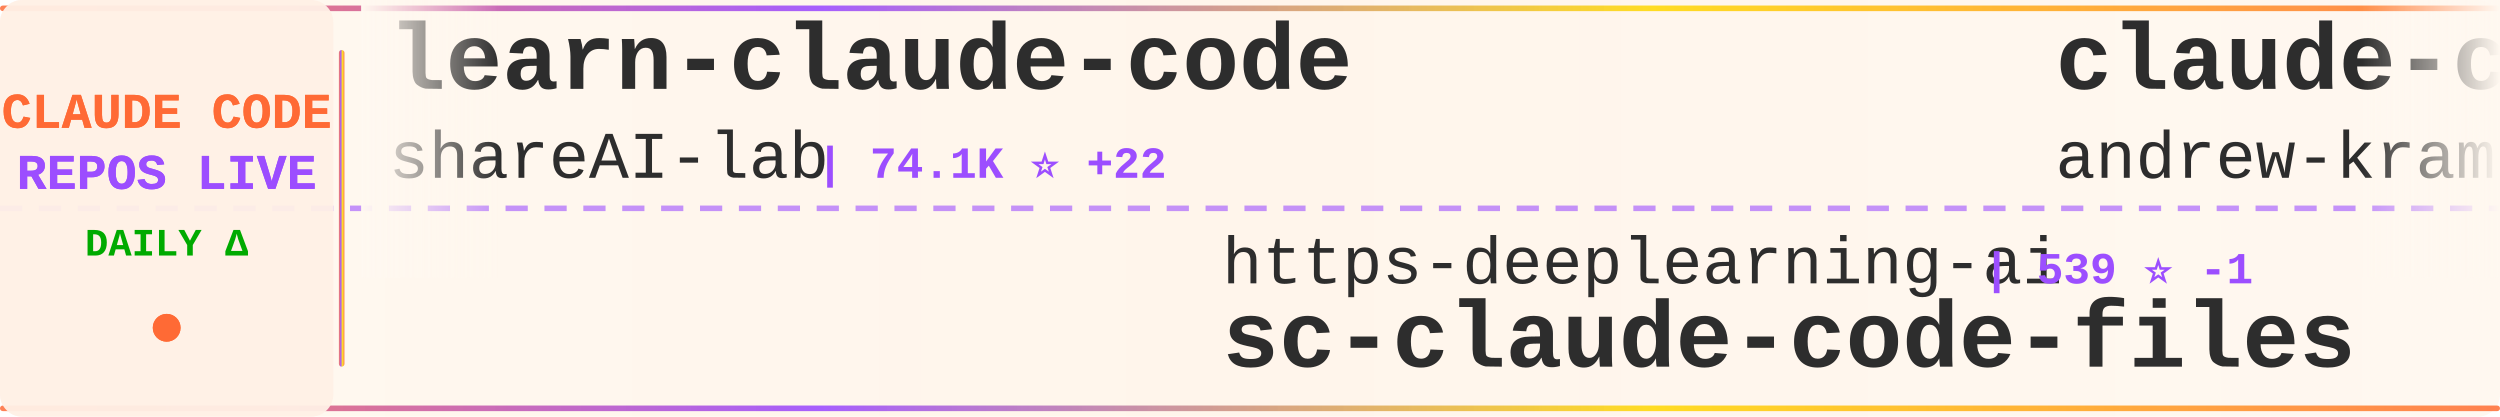
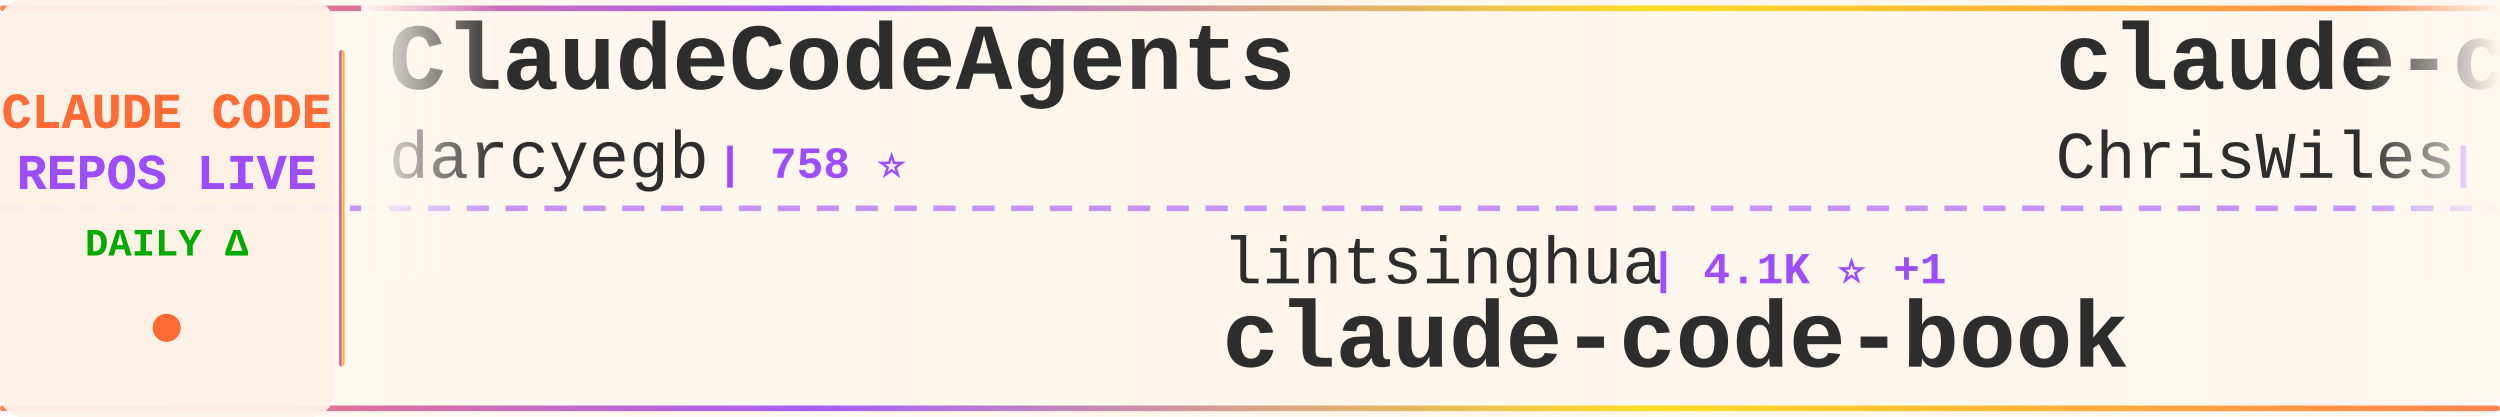
<svg xmlns="http://www.w3.org/2000/svg" width="900" height="150">
  <defs>
    <linearGradient id="tickerBg" x1="0%" y1="0%" x2="100%" y2="0%">
      <stop offset="0%" style="stop-color:#fff8f0;stop-opacity:0.98" />
      <stop offset="50%" style="stop-color:#fff5eb;stop-opacity:1" />
      <stop offset="100%" style="stop-color:#fff8f0;stop-opacity:0.98" />
    </linearGradient>
    <linearGradient id="borderGrad" x1="0%" y1="0%" x2="100%" y2="0%">
      <stop offset="0%" style="stop-color:#FF6B35;stop-opacity:0.85">
        <animate attributeName="stop-opacity" values="0.85;1;0.85" dur="2s" repeatCount="indefinite" />
      </stop>
      <stop offset="33%" style="stop-color:#9C4EFF;stop-opacity:0.9">
        <animate attributeName="stop-opacity" values="0.9;1;0.9" dur="2.2s" repeatCount="indefinite" />
      </stop>
      <stop offset="66%" style="stop-color:#FFD700;stop-opacity:0.85">
        <animate attributeName="stop-opacity" values="0.85;1;0.85" dur="1.8s" repeatCount="indefinite" />
      </stop>
      <stop offset="100%" style="stop-color:#FF6B35;stop-opacity:0.85">
        <animate attributeName="stop-opacity" values="0.85;1;0.85" dur="2s" repeatCount="indefinite" />
      </stop>
    </linearGradient>
    <filter id="textGlow">
      <feGaussianBlur stdDeviation="0.15" result="coloredBlur" />
      <feMerge>
        <feMergeNode in="coloredBlur" />
        <feMergeNode in="SourceGraphic" />
      </feMerge>
    </filter>
    <filter id="metricGlow">
      <feGaussianBlur stdDeviation="0.2" result="coloredBlur" />
      <feMerge>
        <feMergeNode in="coloredBlur" />
        <feMergeNode in="SourceGraphic" />
      </feMerge>
    </filter>
    <linearGradient id="leftFade" x1="0%" y1="0%" x2="100%" y2="0%">
      <stop offset="0%" style="stop-color:#fff8f0;stop-opacity:1" />
      <stop offset="100%" style="stop-color:#fff8f0;stop-opacity:0" />
    </linearGradient>
    <linearGradient id="rightFade" x1="0%" y1="0%" x2="100%" y2="0%">
      <stop offset="0%" style="stop-color:#fff8f0;stop-opacity:0" />
      <stop offset="100%" style="stop-color:#fff8f0;stop-opacity:1" />
    </linearGradient>
  </defs>
  <rect width="900" height="150" fill="url(#tickerBg)" rx="8" />
  <rect x="0" y="2" width="900" height="2" fill="url(#borderGrad)" rx="1" />
  <rect x="0" y="146" width="900" height="2" fill="url(#borderGrad)" rx="1" />
  <line x1="0" y1="75" x2="900" y2="75" stroke="#9C4EFF" stroke-width="2" stroke-dasharray="8 6" opacity="0.6" />
  <rect x="0" y="0" width="120" height="150" fill="#fff0e6" opacity="0.95" rx="8" />
  <text x="60" y="46" font-family="'Courier New', monospace" font-size="18" font-weight="bold" fill="#FF6B35" text-anchor="middle" filter="url(#textGlow)">
    CLAUDE CODE
  </text>
  <text x="60" y="68" font-family="'Courier New', monospace" font-size="18" font-weight="bold" fill="#9C4EFF" text-anchor="middle" filter="url(#textGlow)">
    REPOS LIVE
  </text>
  <text x="60" y="92" font-family="'Courier New', monospace" font-size="14" font-weight="bold" fill="#00aa00" text-anchor="middle">
    DAILY Δ
  </text>
  <circle cx="60" cy="118" r="5" fill="#FF6B35" filter="url(#metricGlow)">
    <animate attributeName="r" values="4;6;4" dur="1.5s" repeatCount="indefinite" />
    <animate attributeName="opacity" values="0.6;1;0.6" dur="1.5s" repeatCount="indefinite" />
  </circle>
  <rect x="122" y="18" width="2" height="114" fill="url(#borderGrad)" rx="1" />
  <clipPath id="tickerClip">
    <rect x="130" y="0" width="770" height="150" />
  </clipPath>
  <g clip-path="url(#tickerClip)">
    <g id="tickerItems">
      <animateTransform attributeName="transform" attributeType="XML" type="translate" from="0 0" to="-3000 0" dur="54s" repeatCount="indefinite" />
      <g transform="translate(0, 0)">
-         <text x="140" y="32" font-family="'Courier New', monospace" font-size="34" font-weight="bold" fill="#2d2d2d">learn-claude-code</text>
-         <text x="140" y="64" font-family="'Courier New', monospace" font-size="24" font-weight="normal" fill="#2d2d2d" opacity="1.0">shareAI-lab</text>
-         <text x="294" y="64" font-family="'Courier New', monospace" font-size="16" font-weight="bold" fill="#9C4EFF"> | 74.1K ⭐ +22</text>
+         <text x="140" y="32" font-family="'Courier New', monospace" font-size="34" font-weight="bold" fill="#2d2d2d">ClaudeCodeAgents</text>
+         <text x="140" y="64" font-family="'Courier New', monospace" font-size="24" font-weight="normal" fill="#2d2d2d" opacity="1.0">darcyegb</text>
+         <text x="258" y="64" font-family="'Courier New', monospace" font-size="16" font-weight="bold" fill="#9C4EFF"> | 758 ⭐</text>
      </g>
      <g transform="translate(300, 0)">
-         <text x="140" y="102" font-family="'Courier New', monospace" font-size="24" font-weight="normal" fill="#2d2d2d" opacity="1.0">https-deeplearning-ai</text>
-         <text x="414" y="102" font-family="'Courier New', monospace" font-size="16" font-weight="bold" fill="#9C4EFF"> | 539 ⭐ -1</text>
-         <text x="140" y="132" font-family="'Courier New', monospace" font-size="34" font-weight="bold" fill="#2d2d2d">sc-claude-code-files</text>
+         <text x="140" y="102" font-family="'Courier New', monospace" font-size="24" font-weight="normal" fill="#2d2d2d" opacity="1.0">lintsinghua</text>
+         <text x="294" y="102" font-family="'Courier New', monospace" font-size="16" font-weight="bold" fill="#9C4EFF"> | 4.1K ⭐ +1</text>
+         <text x="140" y="132" font-family="'Courier New', monospace" font-size="34" font-weight="bold" fill="#2d2d2d">claude-code-book</text>
      </g>
      <g transform="translate(600, 0)">
-         <text x="140" y="32" font-family="'Courier New', monospace" font-size="34" font-weight="bold" fill="#2d2d2d">claude-code-source-build</text>
-         <text x="140" y="64" font-family="'Courier New', monospace" font-size="24" font-weight="normal" fill="#2d2d2d" opacity="1.0">andrew-kramer-inno</text>
-         <text x="378" y="64" font-family="'Courier New', monospace" font-size="16" font-weight="bold" fill="#9C4EFF"> | 593 ⭐</text>
+         <text x="140" y="32" font-family="'Courier New', monospace" font-size="34" font-weight="bold" fill="#2d2d2d">claude-code-showcase</text>
+         <text x="140" y="64" font-family="'Courier New', monospace" font-size="24" font-weight="normal" fill="#2d2d2d" opacity="1.0">ChrisWiles</text>
+         <text x="282" y="64" font-family="'Courier New', monospace" font-size="16" font-weight="bold" fill="#9C4EFF"> | 6.0K ⭐ +1</text>
      </g>
      <g transform="translate(900, 0)">
-         <text x="140" y="102" font-family="'Courier New', monospace" font-size="24" font-weight="normal" fill="#2d2d2d" opacity="1.0">disler</text>
-         <text x="234" y="102" font-family="'Courier New', monospace" font-size="16" font-weight="bold" fill="#9C4EFF"> | 1.6K ⭐</text>
-         <text x="140" y="132" font-family="'Courier New', monospace" font-size="34" font-weight="bold" fill="#2d2d2d">pi-vs-claude-code</text>
+         <text x="140" y="102" font-family="'Courier New', monospace" font-size="24" font-weight="normal" fill="#2d2d2d" opacity="1.0">Windy3f3f3f3f</text>
+         <text x="318" y="102" font-family="'Courier New', monospace" font-size="16" font-weight="bold" fill="#9C4EFF"> | 3.4K ⭐ +4</text>
+         <text x="140" y="132" font-family="'Courier New', monospace" font-size="34" font-weight="bold" fill="#2d2d2d">how-claude-code-works</text>
      </g>
      <g transform="translate(1200, 0)">
-         <text x="140" y="32" font-family="'Courier New', monospace" font-size="34" font-weight="bold" fill="#2d2d2d">claude-code-source</text>
-         <text x="140" y="64" font-family="'Courier New', monospace" font-size="24" font-weight="normal" fill="#2d2d2d" opacity="1.0">JrCx7scC</text>
-         <text x="258" y="64" font-family="'Courier New', monospace" font-size="16" font-weight="bold" fill="#9C4EFF"> | 373 ⭐</text>
+         <text x="140" y="32" font-family="'Courier New', monospace" font-size="34" font-weight="bold" fill="#2d2d2d">awesome-claude-code-tool...</text>
+         <text x="140" y="64" font-family="'Courier New', monospace" font-size="24" font-weight="normal" fill="#2d2d2d" opacity="1.0">rohitg00</text>
+         <text x="258" y="64" font-family="'Courier New', monospace" font-size="16" font-weight="bold" fill="#9C4EFF"> | 2.5K ⭐ +1</text>
      </g>
      <g transform="translate(1500, 0)">
-         <text x="140" y="102" font-family="'Courier New', monospace" font-size="24" font-weight="normal" fill="#2d2d2d" opacity="1.0">xu-xiang</text>
-         <text x="258" y="102" font-family="'Courier New', monospace" font-size="16" font-weight="bold" fill="#9C4EFF"> | 1.9K ⭐ +1</text>
-         <text x="140" y="132" font-family="'Courier New', monospace" font-size="34" font-weight="bold" fill="#2d2d2d">everything-claude-code-z...</text>
+         <text x="140" y="102" font-family="'Courier New', monospace" font-size="24" font-weight="normal" fill="#2d2d2d" opacity="1.0">ChinaSiro</text>
+         <text x="270" y="102" font-family="'Courier New', monospace" font-size="16" font-weight="bold" fill="#9C4EFF"> | 9.6K ⭐</text>
+         <text x="140" y="132" font-family="'Courier New', monospace" font-size="34" font-weight="bold" fill="#2d2d2d">claude-code-sourcemap</text>
      </g>
      <g transform="translate(1800, 0)">
-         <text x="140" y="32" font-family="'Courier New', monospace" font-size="34" font-weight="bold" fill="#2d2d2d">claude-code-best-practic...</text>
-         <text x="140" y="64" font-family="'Courier New', monospace" font-size="24" font-weight="normal" fill="#2d2d2d" opacity="1.0">shanraisshan</text>
-         <text x="306" y="64" font-family="'Courier New', monospace" font-size="16" font-weight="bold" fill="#9C4EFF"> | 64.4K ⭐</text>
+         <text x="140" y="32" font-family="'Courier New', monospace" font-size="34" font-weight="bold" fill="#2d2d2d">claude-code-spec-workflo...</text>
+         <text x="140" y="64" font-family="'Courier New', monospace" font-size="24" font-weight="normal" fill="#2d2d2d" opacity="1.0">Pimzino</text>
+         <text x="246" y="64" font-family="'Courier New', monospace" font-size="16" font-weight="bold" fill="#9C4EFF"> | 3.8K ⭐ +1</text>
      </g>
      <g transform="translate(2100, 0)">
-         <text x="140" y="102" font-family="'Courier New', monospace" font-size="24" font-weight="normal" fill="#2d2d2d" opacity="1.0">FlorianBruniaux</text>
-         <text x="342" y="102" font-family="'Courier New', monospace" font-size="16" font-weight="bold" fill="#9C4EFF"> | 5.7K ⭐ +1</text>
-         <text x="140" y="132" font-family="'Courier New', monospace" font-size="34" font-weight="bold" fill="#2d2d2d">claude-code-ultimate-gui...</text>
+         <text x="140" y="102" font-family="'Courier New', monospace" font-size="24" font-weight="normal" fill="#2d2d2d" opacity="1.0">Yuyz0112</text>
+         <text x="258" y="102" font-family="'Courier New', monospace" font-size="16" font-weight="bold" fill="#9C4EFF"> | 2.4K ⭐ +1</text>
+         <text x="140" y="132" font-family="'Courier New', monospace" font-size="34" font-weight="bold" fill="#2d2d2d">claude-code-reverse</text>
      </g>
      <g transform="translate(2400, 0)">
-         <text x="140" y="32" font-family="'Courier New', monospace" font-size="34" font-weight="bold" fill="#2d2d2d">claude-code-workflows</text>
-         <text x="140" y="64" font-family="'Courier New', monospace" font-size="24" font-weight="normal" fill="#2d2d2d" opacity="1.0">OneRedOak</text>
-         <text x="270" y="64" font-family="'Courier New', monospace" font-size="16" font-weight="bold" fill="#9C4EFF"> | 3.9K ⭐ +1</text>
+         <text x="140" y="32" font-family="'Courier New', monospace" font-size="34" font-weight="bold" fill="#2d2d2d">claude-code-from-source</text>
+         <text x="140" y="64" font-family="'Courier New', monospace" font-size="24" font-weight="normal" fill="#2d2d2d" opacity="1.0">alejandrobalderas</text>
+         <text x="366" y="64" font-family="'Courier New', monospace" font-size="16" font-weight="bold" fill="#9C4EFF"> | 2.8K ⭐</text>
      </g>
      <g transform="translate(2700, 0)">
-         <text x="140" y="102" font-family="'Courier New', monospace" font-size="24" font-weight="normal" fill="#2d2d2d" opacity="1.0">multica-ai</text>
-         <text x="282" y="102" font-family="'Courier New', monospace" font-size="16" font-weight="bold" fill="#9C4EFF"> | 202.0K ⭐ +43</text>
-         <text x="140" y="132" font-family="'Courier New', monospace" font-size="34" font-weight="bold" fill="#2d2d2d">andrej-karpathy-skills</text>
+         <text x="140" y="102" font-family="'Courier New', monospace" font-size="24" font-weight="normal" fill="#2d2d2d" opacity="1.0">zebbern</text>
+         <text x="246" y="102" font-family="'Courier New', monospace" font-size="16" font-weight="bold" fill="#9C4EFF"> | 4.6K ⭐ -1</text>
+         <text x="140" y="132" font-family="'Courier New', monospace" font-size="34" font-weight="bold" fill="#2d2d2d">claude-code-guide</text>
      </g>
      <g transform="translate(3000, 0)">
-         <text x="140" y="32" font-family="'Courier New', monospace" font-size="34" font-weight="bold" fill="#2d2d2d">learn-claude-code</text>
-         <text x="140" y="64" font-family="'Courier New', monospace" font-size="24" font-weight="normal" fill="#2d2d2d" opacity="1.0">shareAI-lab</text>
-         <text x="294" y="64" font-family="'Courier New', monospace" font-size="16" font-weight="bold" fill="#9C4EFF"> | 74.1K ⭐ +22</text>
+         <text x="140" y="32" font-family="'Courier New', monospace" font-size="34" font-weight="bold" fill="#2d2d2d">ClaudeCodeAgents</text>
+         <text x="140" y="64" font-family="'Courier New', monospace" font-size="24" font-weight="normal" fill="#2d2d2d" opacity="1.0">darcyegb</text>
+         <text x="258" y="64" font-family="'Courier New', monospace" font-size="16" font-weight="bold" fill="#9C4EFF"> | 758 ⭐</text>
      </g>
      <g transform="translate(3300, 0)">
-         <text x="140" y="102" font-family="'Courier New', monospace" font-size="24" font-weight="normal" fill="#2d2d2d" opacity="1.0">https-deeplearning-ai</text>
-         <text x="414" y="102" font-family="'Courier New', monospace" font-size="16" font-weight="bold" fill="#9C4EFF"> | 539 ⭐ -1</text>
-         <text x="140" y="132" font-family="'Courier New', monospace" font-size="34" font-weight="bold" fill="#2d2d2d">sc-claude-code-files</text>
+         <text x="140" y="102" font-family="'Courier New', monospace" font-size="24" font-weight="normal" fill="#2d2d2d" opacity="1.0">lintsinghua</text>
+         <text x="294" y="102" font-family="'Courier New', monospace" font-size="16" font-weight="bold" fill="#9C4EFF"> | 4.1K ⭐ +1</text>
+         <text x="140" y="132" font-family="'Courier New', monospace" font-size="34" font-weight="bold" fill="#2d2d2d">claude-code-book</text>
      </g>
      <g transform="translate(3600, 0)">
-         <text x="140" y="32" font-family="'Courier New', monospace" font-size="34" font-weight="bold" fill="#2d2d2d">claude-code-source-build</text>
-         <text x="140" y="64" font-family="'Courier New', monospace" font-size="24" font-weight="normal" fill="#2d2d2d" opacity="1.0">andrew-kramer-inno</text>
-         <text x="378" y="64" font-family="'Courier New', monospace" font-size="16" font-weight="bold" fill="#9C4EFF"> | 593 ⭐</text>
+         <text x="140" y="32" font-family="'Courier New', monospace" font-size="34" font-weight="bold" fill="#2d2d2d">claude-code-showcase</text>
+         <text x="140" y="64" font-family="'Courier New', monospace" font-size="24" font-weight="normal" fill="#2d2d2d" opacity="1.0">ChrisWiles</text>
+         <text x="282" y="64" font-family="'Courier New', monospace" font-size="16" font-weight="bold" fill="#9C4EFF"> | 6.0K ⭐ +1</text>
      </g>
      <g transform="translate(3900, 0)">
-         <text x="140" y="102" font-family="'Courier New', monospace" font-size="24" font-weight="normal" fill="#2d2d2d" opacity="1.0">disler</text>
-         <text x="234" y="102" font-family="'Courier New', monospace" font-size="16" font-weight="bold" fill="#9C4EFF"> | 1.6K ⭐</text>
-         <text x="140" y="132" font-family="'Courier New', monospace" font-size="34" font-weight="bold" fill="#2d2d2d">pi-vs-claude-code</text>
+         <text x="140" y="102" font-family="'Courier New', monospace" font-size="24" font-weight="normal" fill="#2d2d2d" opacity="1.0">Windy3f3f3f3f</text>
+         <text x="318" y="102" font-family="'Courier New', monospace" font-size="16" font-weight="bold" fill="#9C4EFF"> | 3.4K ⭐ +4</text>
+         <text x="140" y="132" font-family="'Courier New', monospace" font-size="34" font-weight="bold" fill="#2d2d2d">how-claude-code-works</text>
      </g>
    </g>
  </g>
  <rect x="130" y="0" width="50" height="100" fill="url(#leftFade)" />
  <rect x="850" y="0" width="50" height="100" fill="url(#rightFade)" />
</svg>
